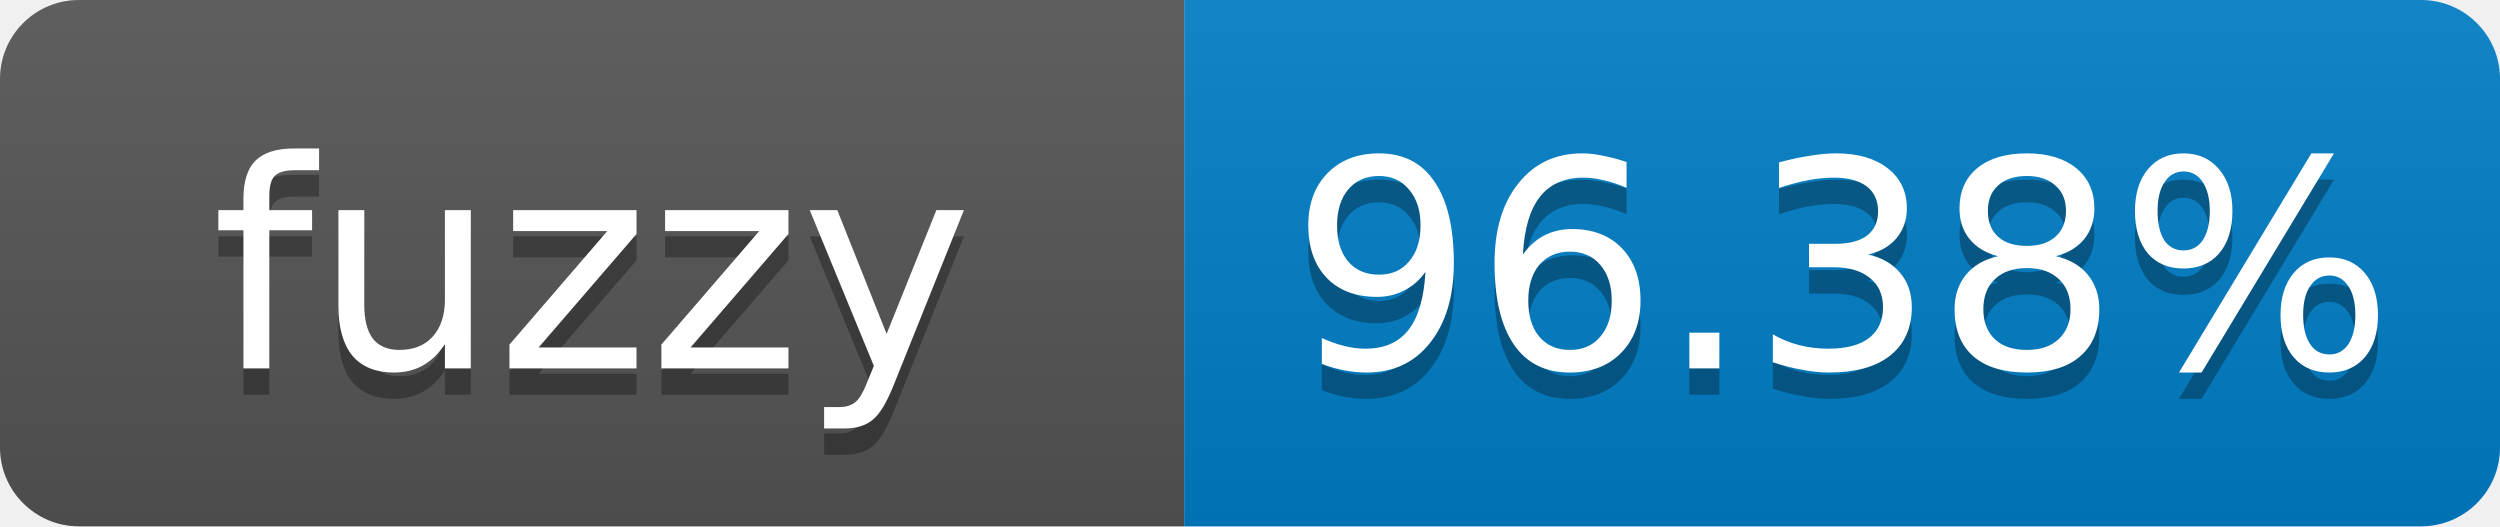
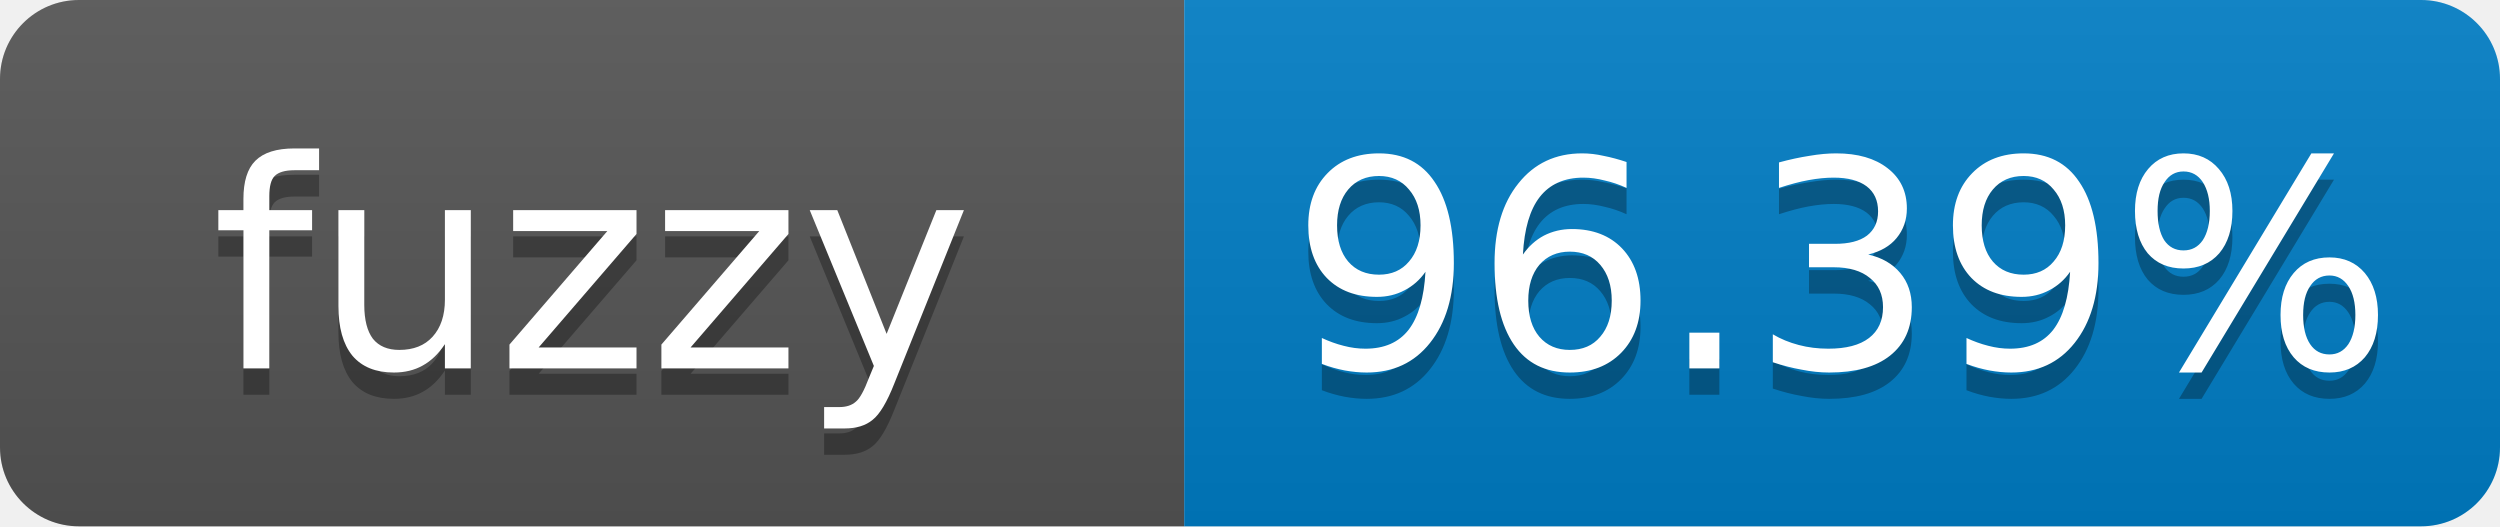
- <svg xmlns="http://www.w3.org/2000/svg" width="95" height="20" role="img" aria-label="fuzzy: 96.38%">
+ <svg xmlns="http://www.w3.org/2000/svg" width="95" height="20" role="img" aria-label="fuzzy: 96.39%">
  <linearGradient id="s" x2="0" y2="100%">
    <stop offset="0" stop-color="#bbb" stop-opacity=".1" />
    <stop offset="1" stop-opacity=".1" />
  </linearGradient>
  <clipPath id="r">
    <rect width="95" height="20" rx="3" fill="#fff" />
  </clipPath>
  <g clip-path="url(#r)">
    <rect width="45" height="20" fill="#555" />
    <rect x="45" width="50" height="20" fill="#007ec6" />
    <rect width="95" height="20" fill="url(#s)" />
  </g>
  <g fill="#fff" text-anchor="middle" font-family="Verdana,Geneva,DejaVu Sans,sans-serif" font-size="11">
    <text x="22.5" y="15" fill="#010101" fill-opacity=".3">fuzzy</text>
    <text x="22.5" y="14">fuzzy</text>
-     <text x="70" y="15" fill="#010101" fill-opacity=".3">96.38%</text>
-     <text x="70" y="14">96.38%</text>
+     <text x="70" y="15" fill="#010101" fill-opacity=".3">96.39%</text>
+     <text x="70" y="14">96.39%</text>
  </g>
</svg>
